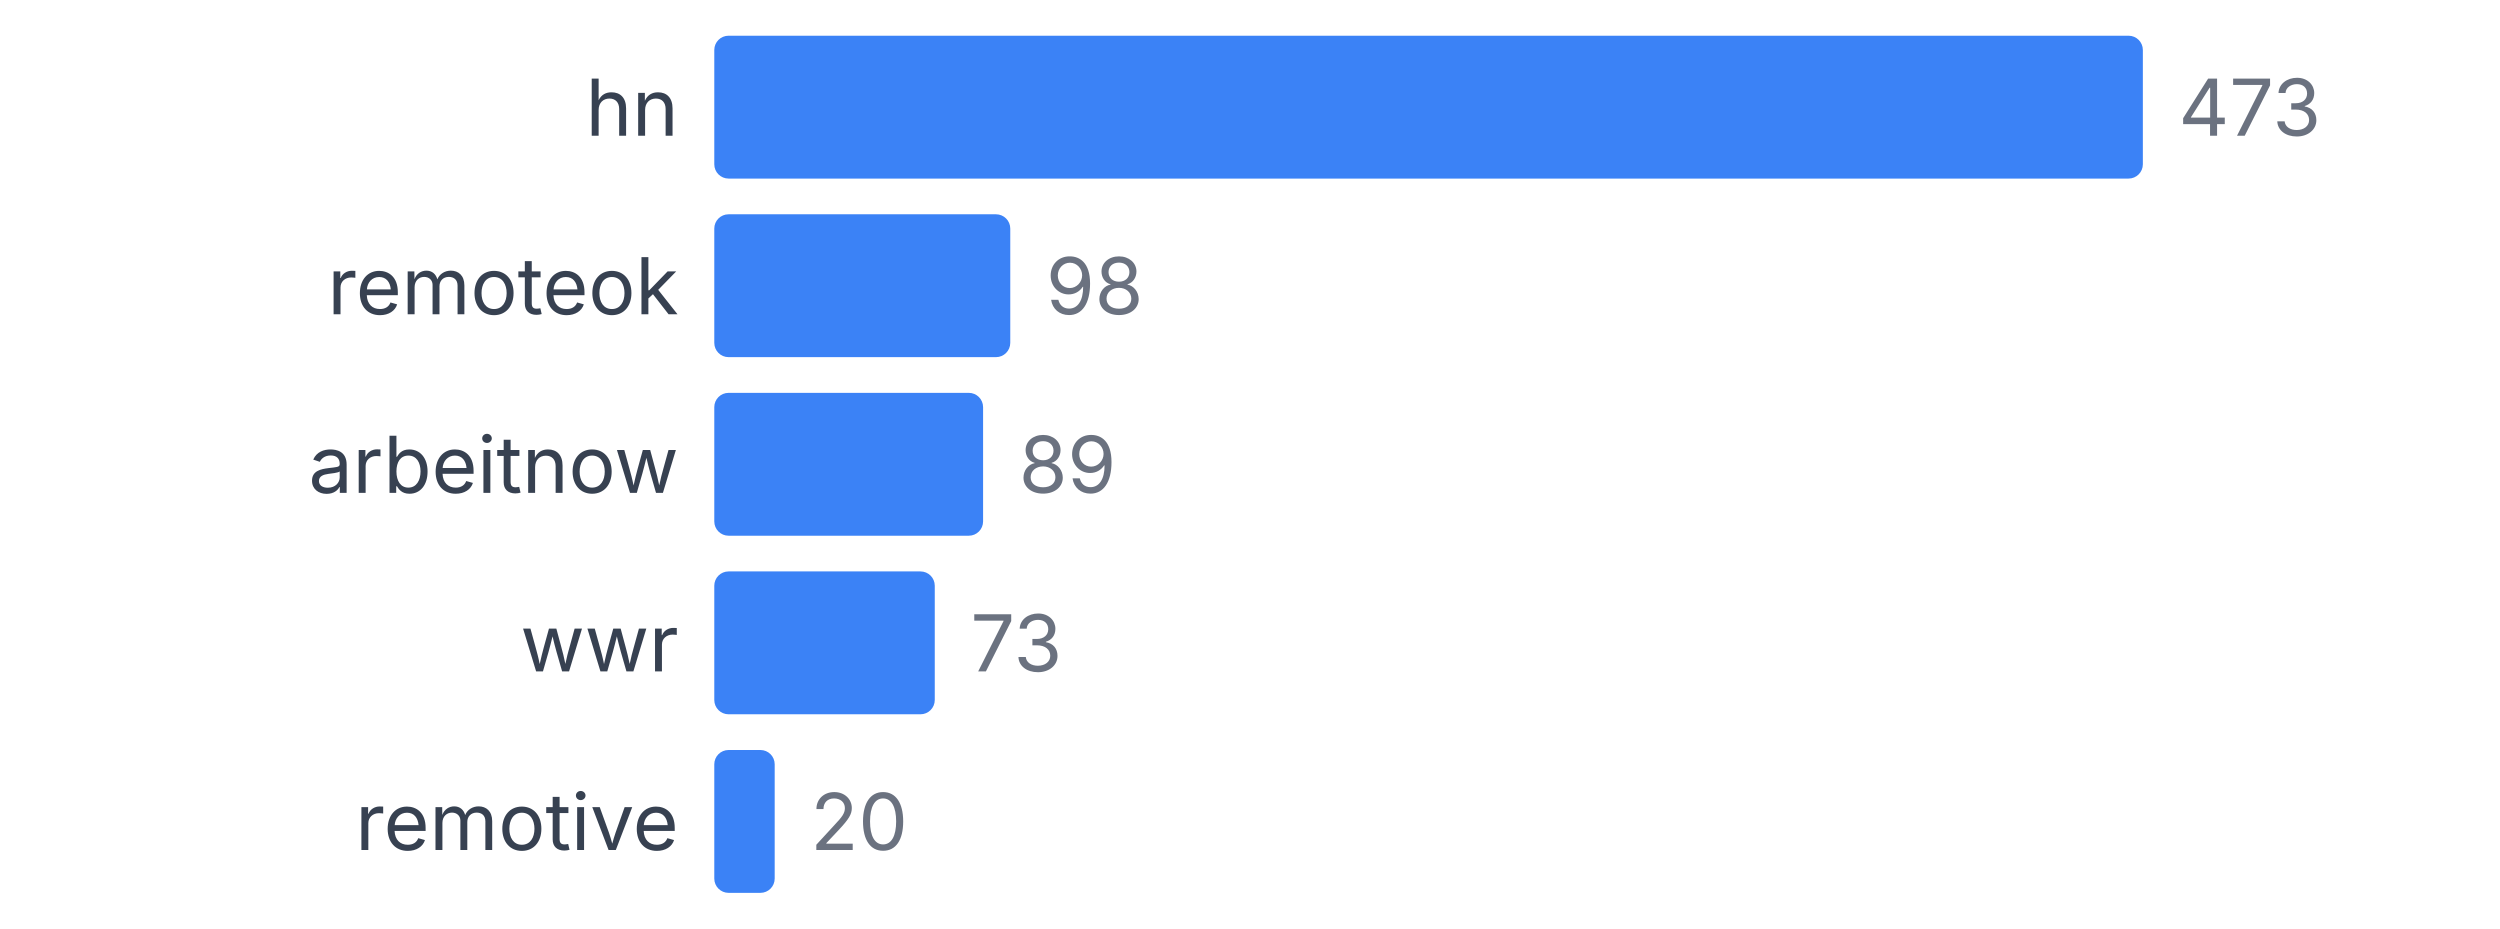
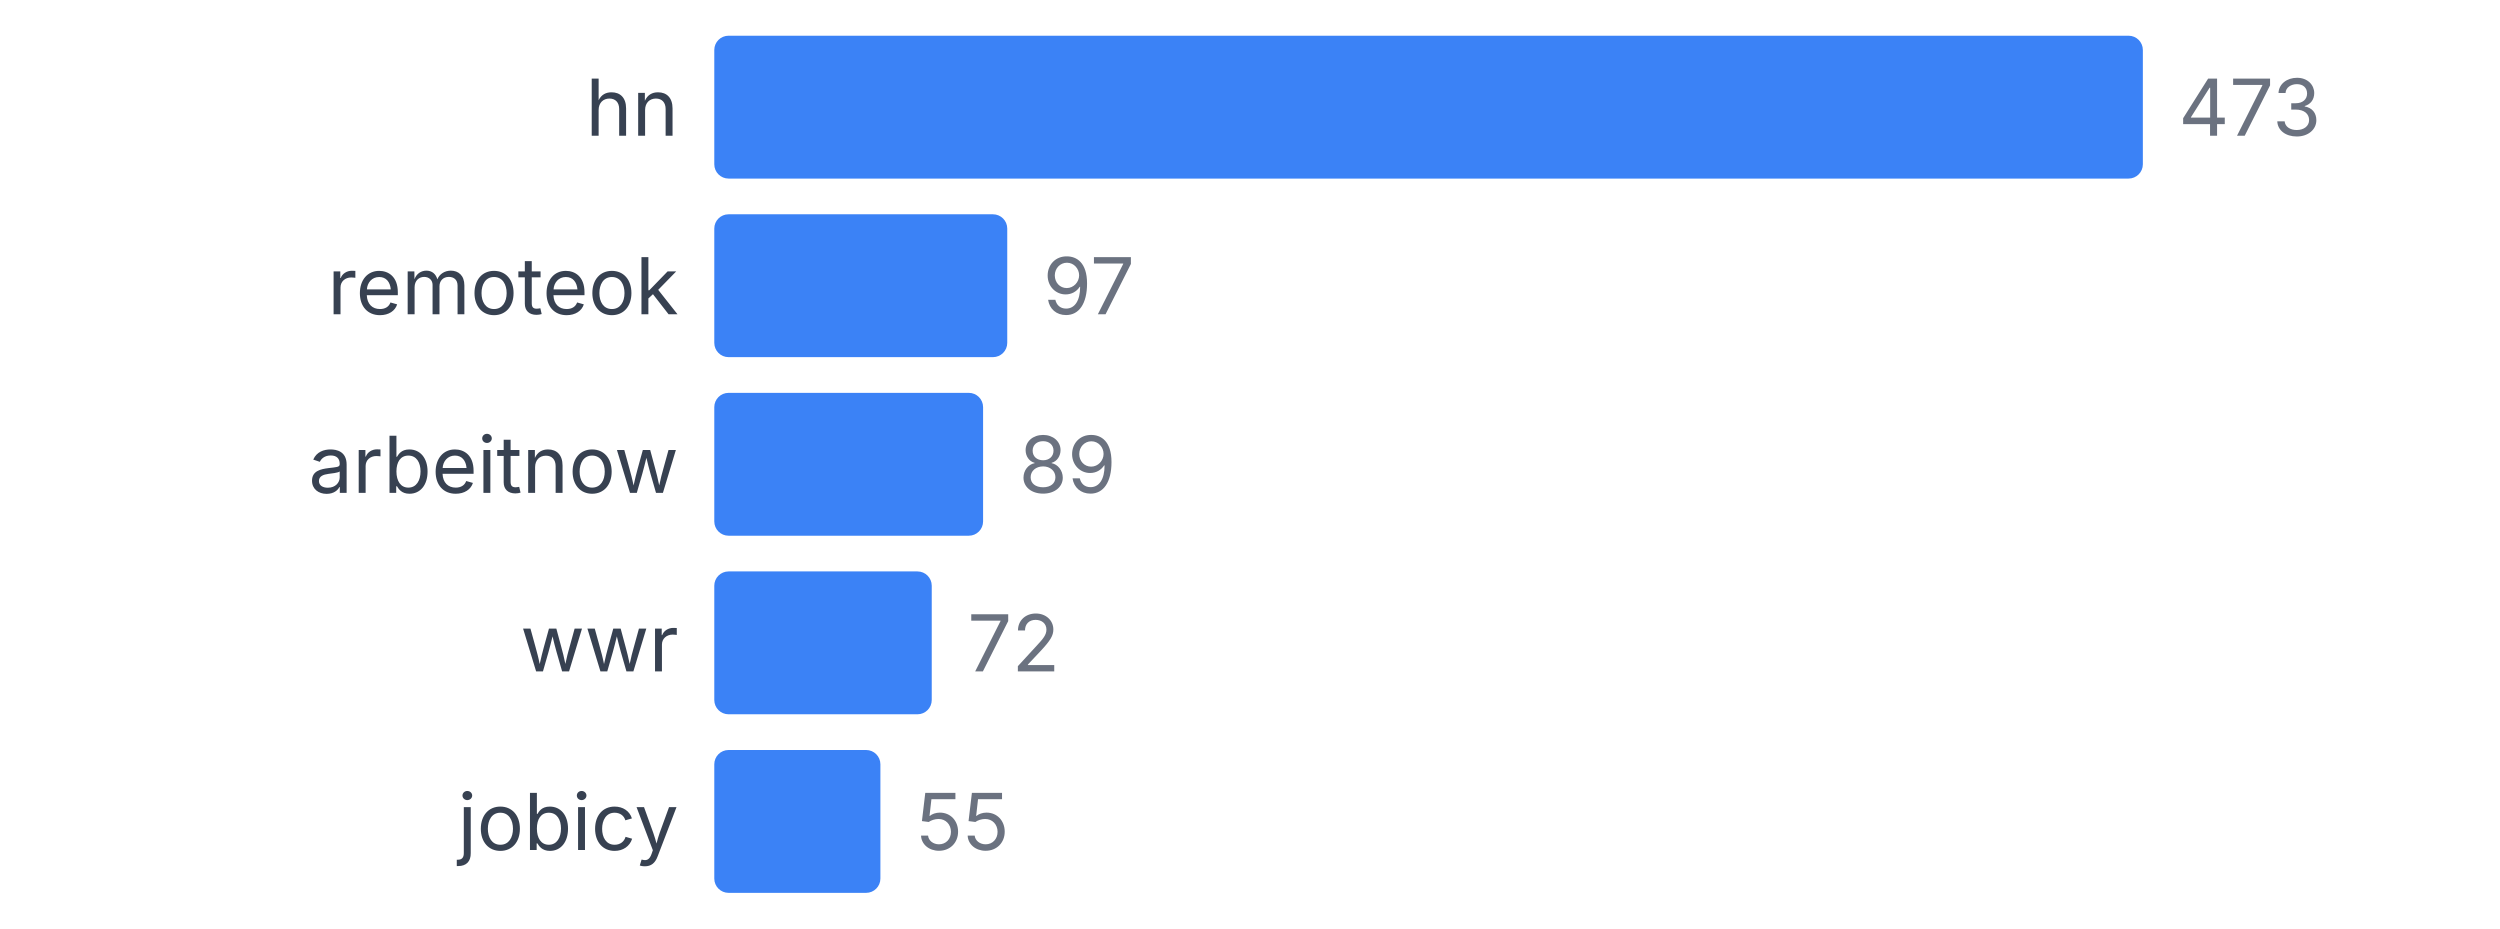
<svg xmlns="http://www.w3.org/2000/svg" width="350" height="130" viewBox="0 0 350 130">
  <style>
    text { font-family: system-ui, -apple-system, sans-serif; }
  </style>
  <text x="95" y="19" text-anchor="end" font-size="11" fill="#374151">hn</text>
  <rect x="100" y="5" width="200" height="20" fill="#3b82f6" rx="2" />
  <text x="305" y="19" font-size="11" fill="#6b7280">473</text>
  <text x="95" y="44" text-anchor="end" font-size="11" fill="#374151">remoteok</text>
-   <rect x="100" y="30" width="41.438" height="20" fill="#3b82f6" rx="2" />
-   <text x="146.438" y="44" font-size="11" fill="#6b7280">98</text>
+   <rect x="100" y="30" width="41.015" height="20" fill="#3b82f6" rx="2" />
+   <text x="146.015" y="44" font-size="11" fill="#6b7280">97</text>
  <text x="95" y="69" text-anchor="end" font-size="11" fill="#374151">arbeitnow</text>
  <rect x="100" y="55" width="37.632" height="20" fill="#3b82f6" rx="2" />
  <text x="142.632" y="69" font-size="11" fill="#6b7280">89</text>
  <text x="95" y="94" text-anchor="end" font-size="11" fill="#374151">wwr</text>
-   <rect x="100" y="80" width="30.867" height="20" fill="#3b82f6" rx="2" />
-   <text x="135.867" y="94" font-size="11" fill="#6b7280">73</text>
-   <text x="95" y="119" text-anchor="end" font-size="11" fill="#374151">remotive</text>
-   <rect x="100" y="105" width="8.457" height="20" fill="#3b82f6" rx="2" />
-   <text x="113.457" y="119" font-size="11" fill="#6b7280">20</text>
+   <rect x="100" y="80" width="30.444" height="20" fill="#3b82f6" rx="2" />
+   <text x="135.444" y="94" font-size="11" fill="#6b7280">72</text>
+   <text x="95" y="119" text-anchor="end" font-size="11" fill="#374151">jobicy</text>
+   <rect x="100" y="105" width="23.256" height="20" fill="#3b82f6" rx="2" />
+   <text x="128.256" y="119" font-size="11" fill="#6b7280">55</text>
</svg>
